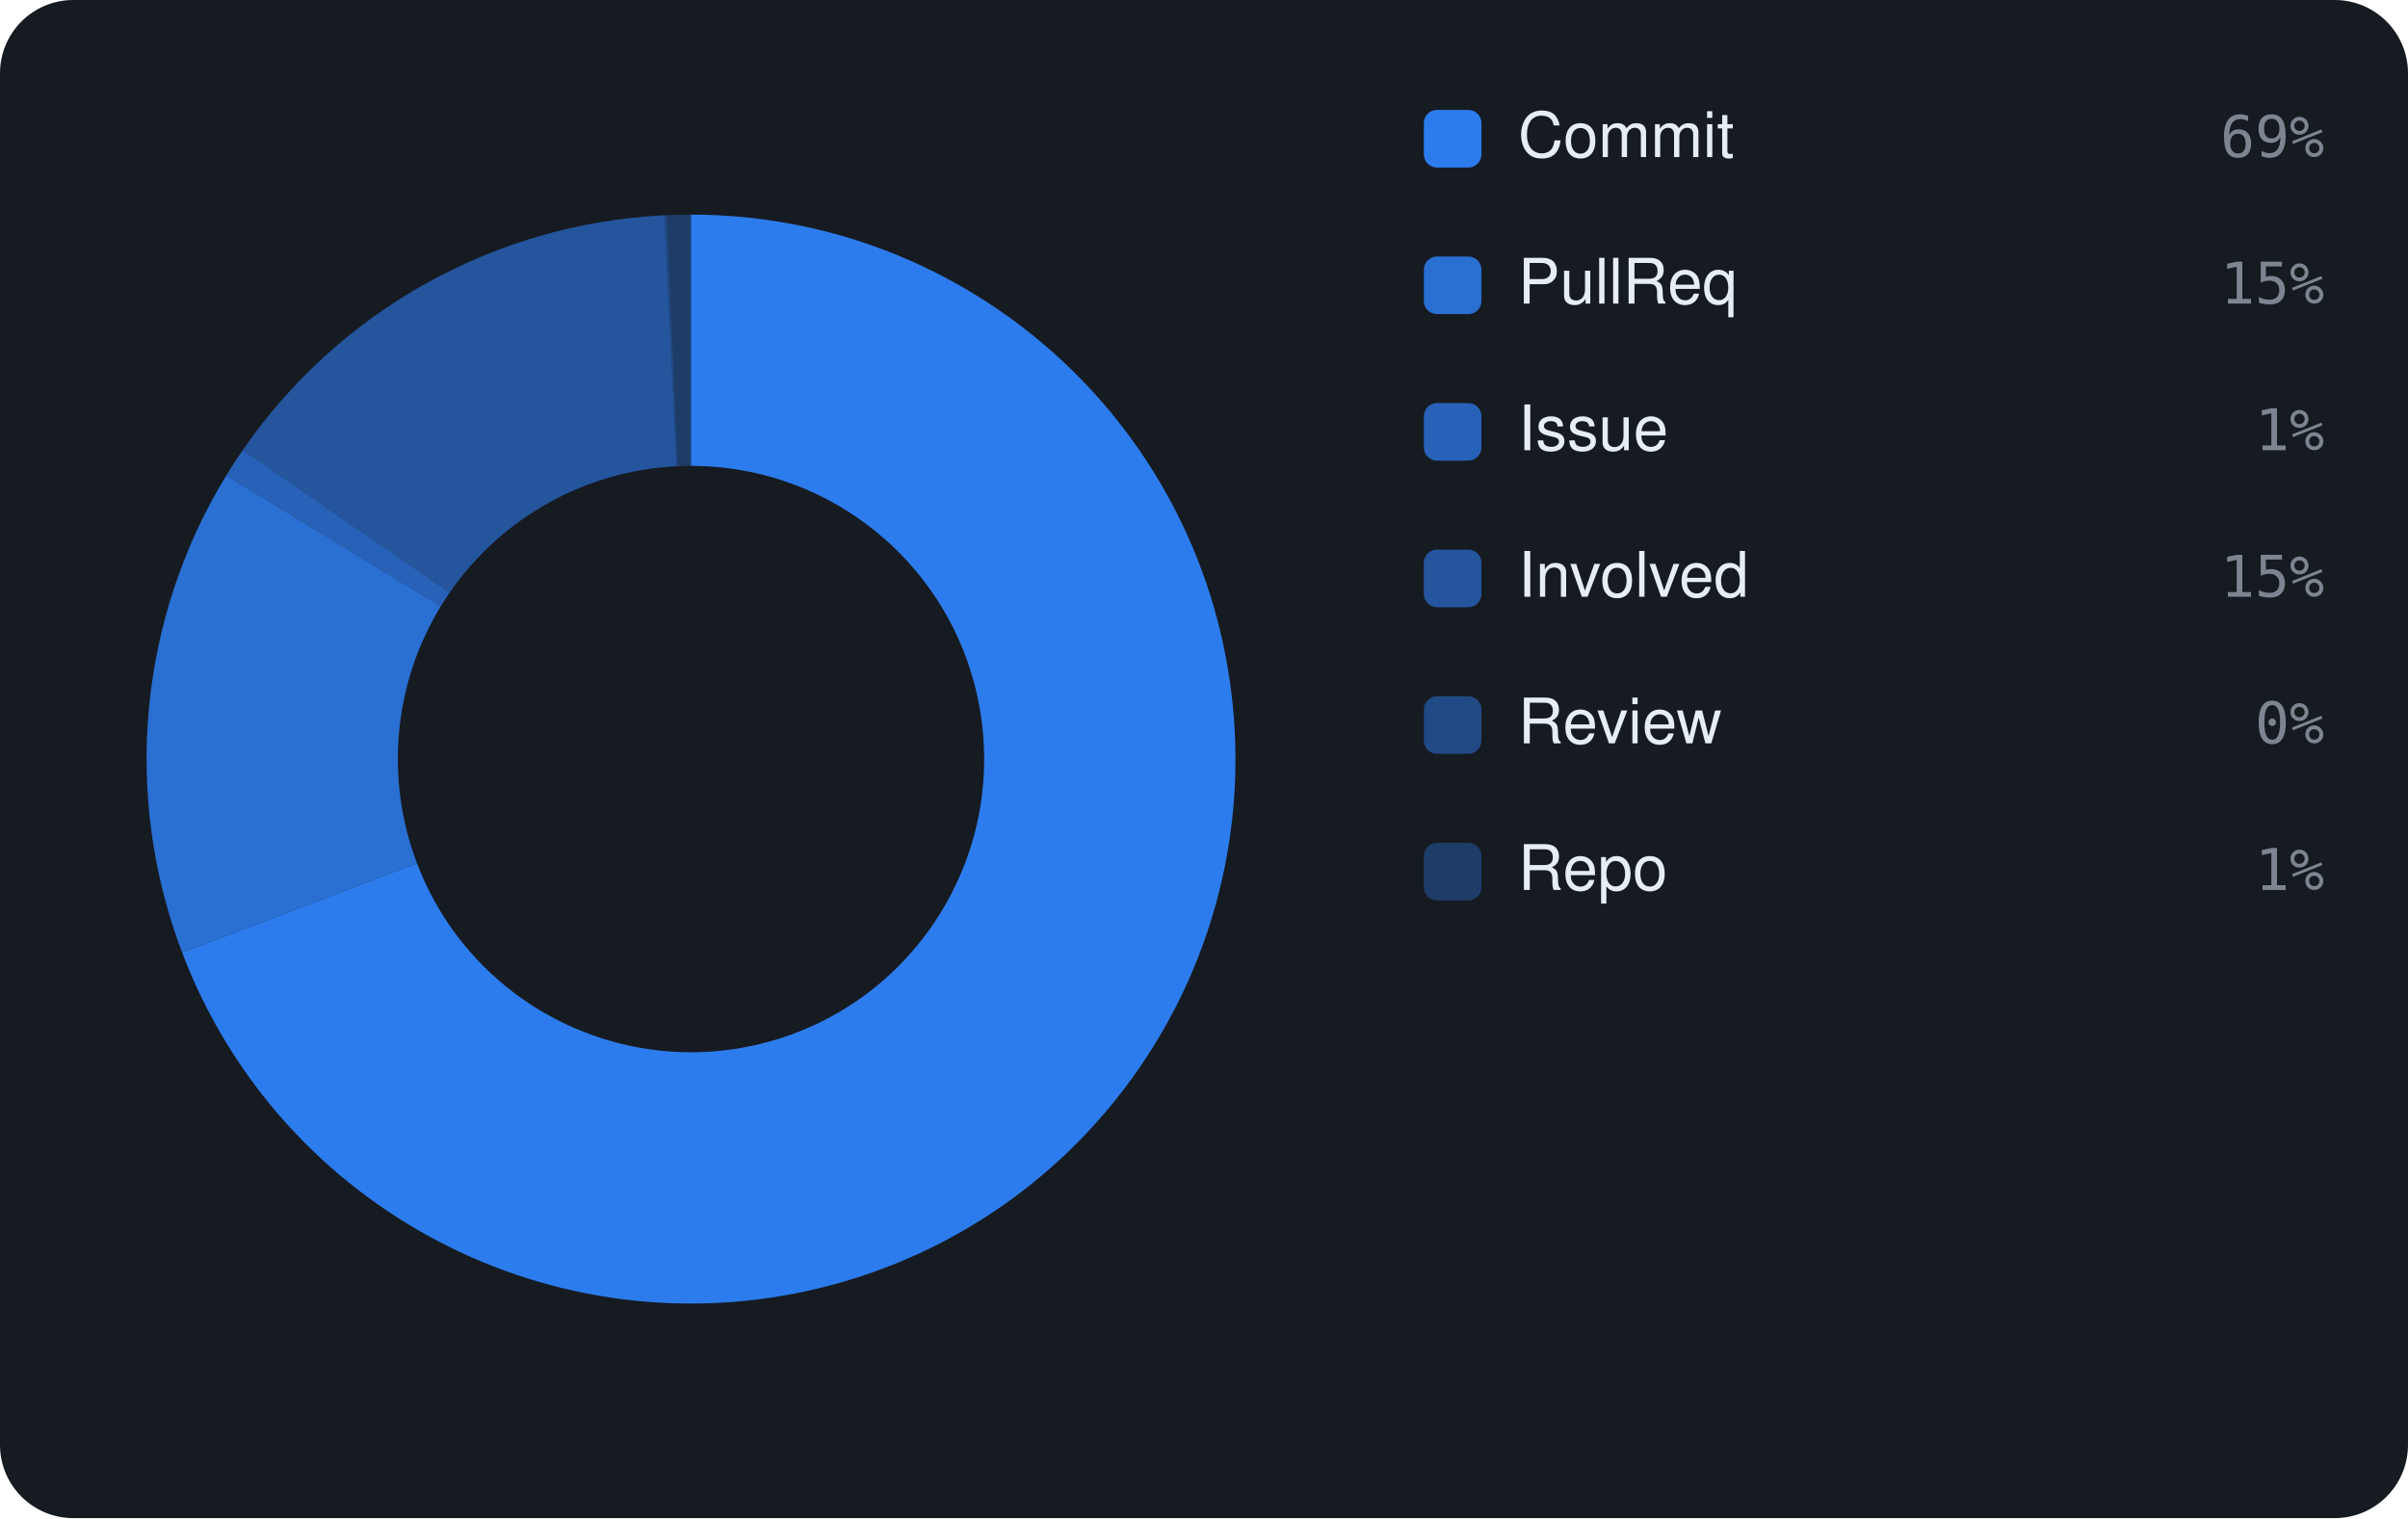
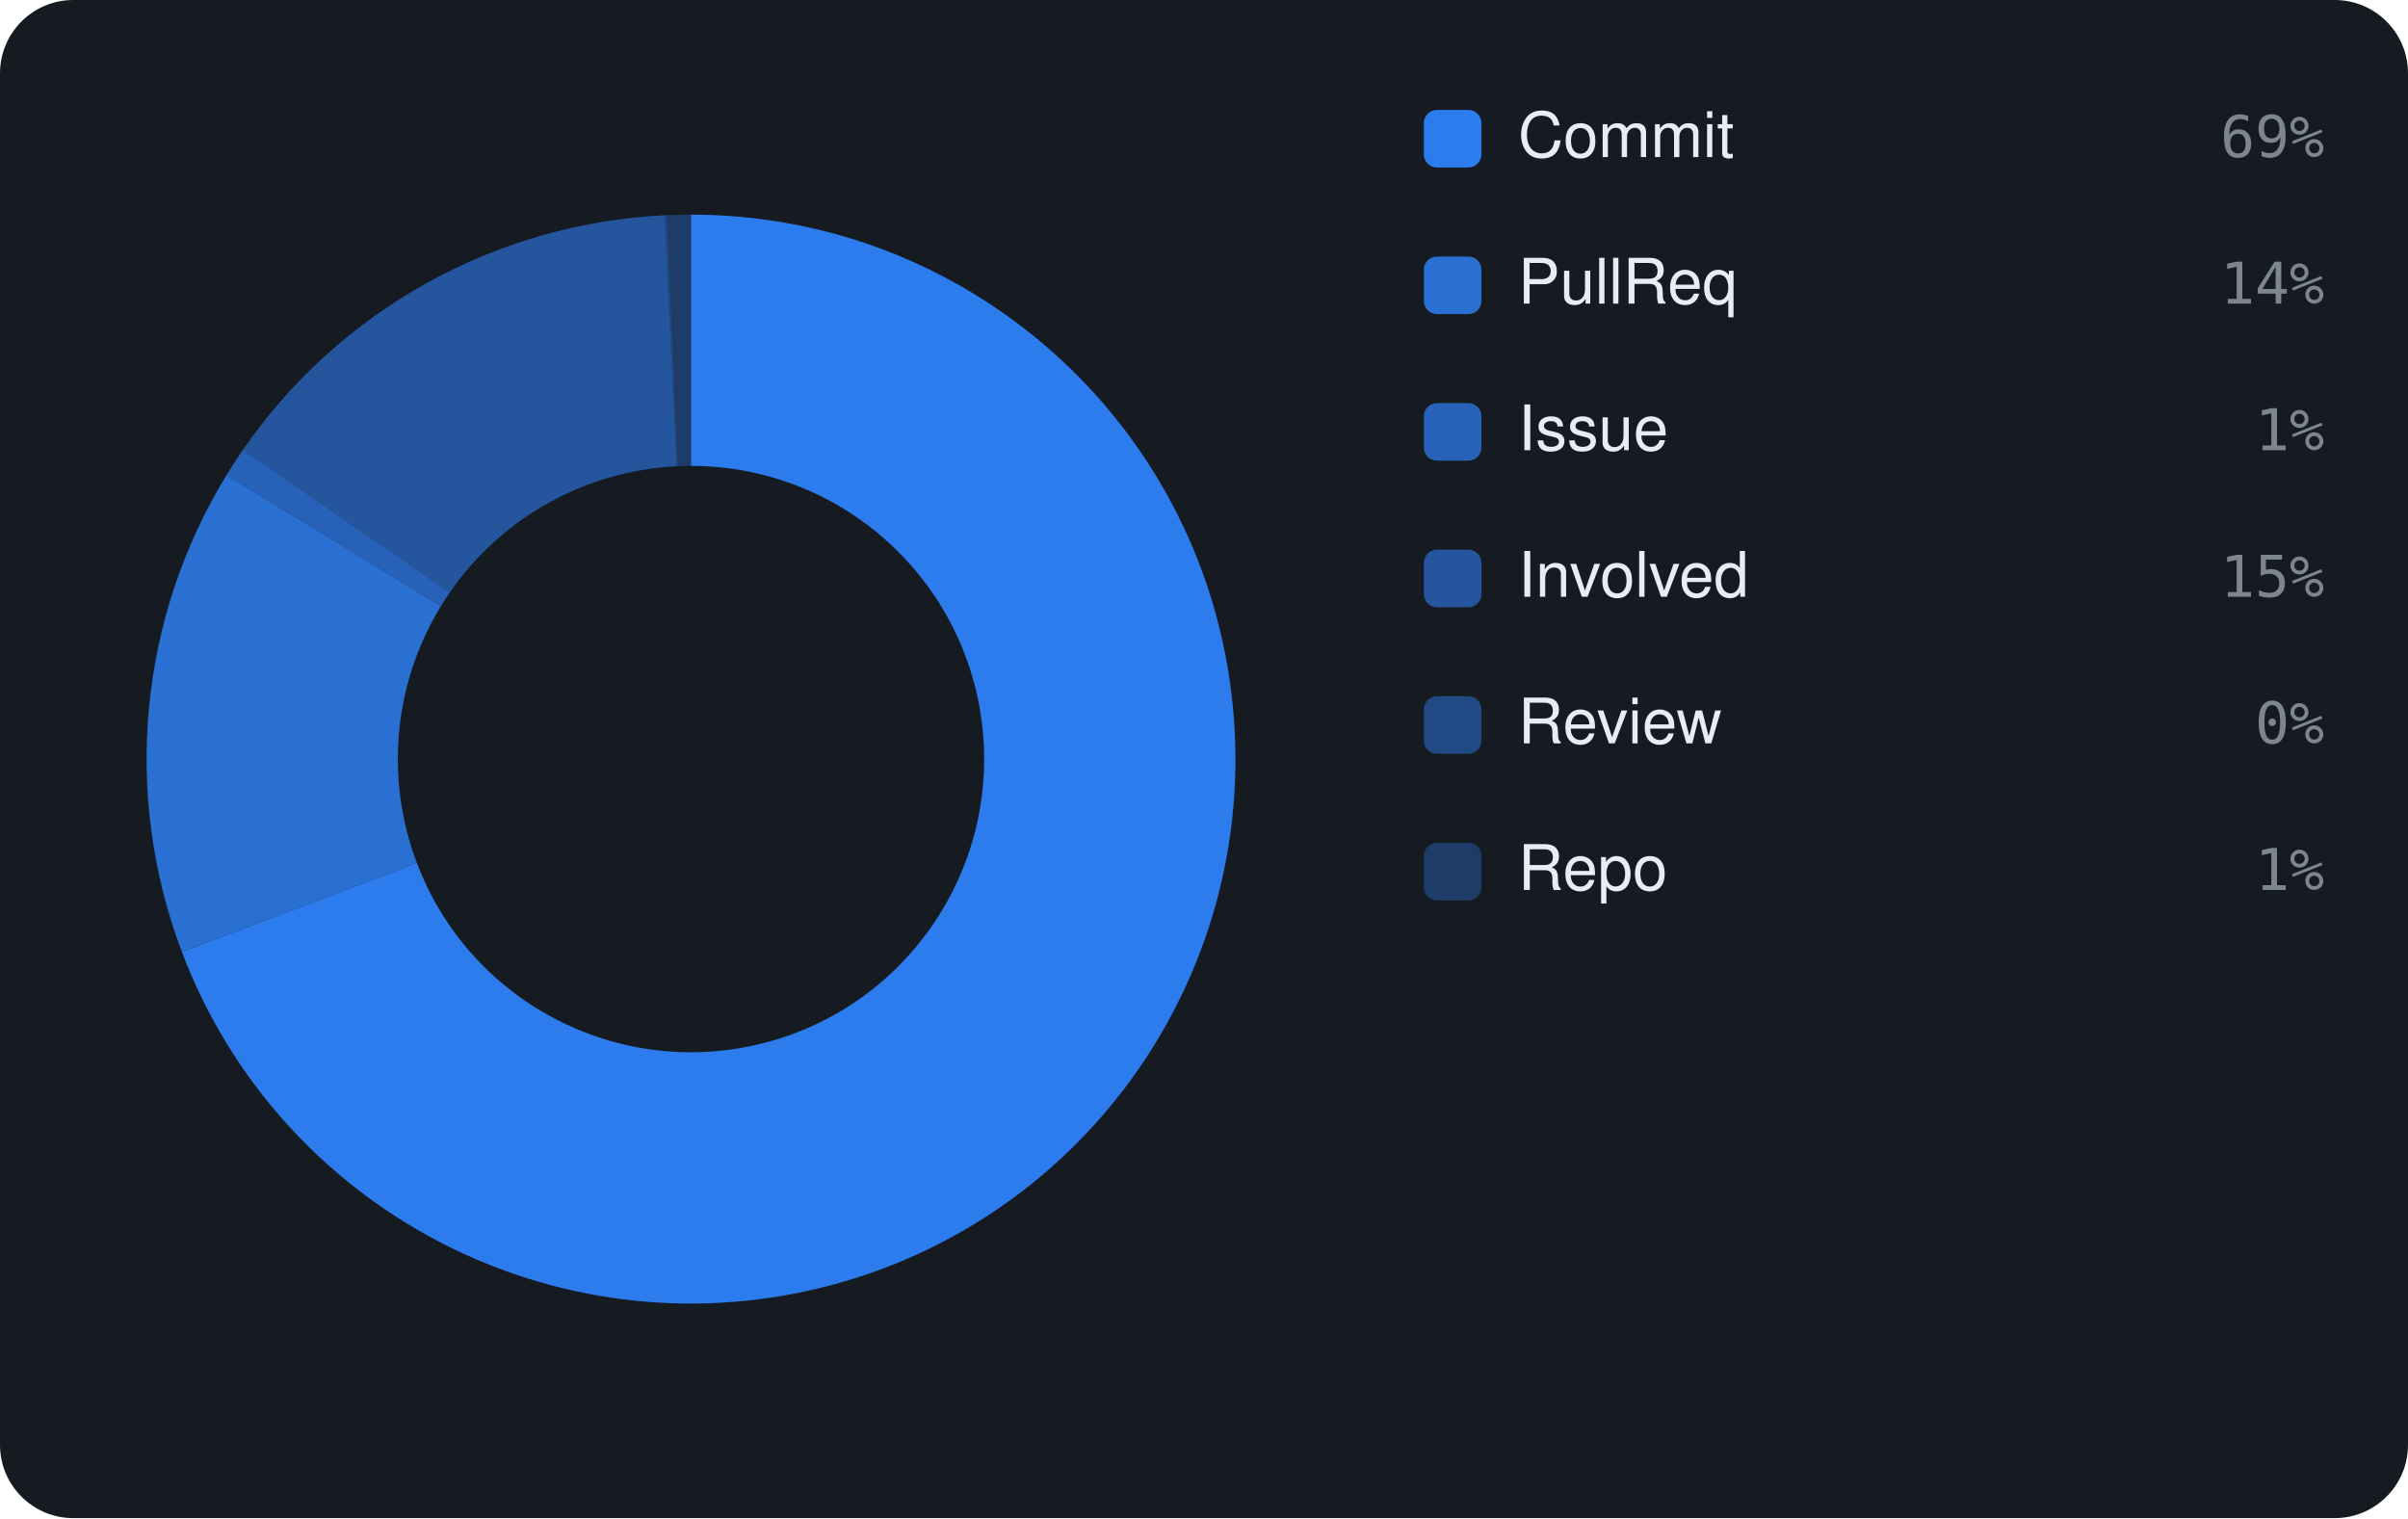
<svg xmlns="http://www.w3.org/2000/svg" viewBox="0 0 460 290" width="460" height="290" font-family="-apple-system,BlinkMacSystemFont,'Segoe UI',Helvetica,Arial,sans-serif">
  <rect width="460" height="290" rx="14" fill="#161b22" />
-   <path d="M132.00 41.00 A104 104 0 1 1 34.80 181.98 L79.66 164.91 A56 56 0 1 0 132.00 89.00 Z" fill="rgba(47,129,247,0.95)" />
-   <path d="M34.80 181.98 A104 104 0 0 1 43.23 90.81 L84.20 115.82 A56 56 0 0 0 79.66 164.91 Z" fill="rgba(47,129,247,0.826)" />
-   <path d="M43.23 90.81 A104 104 0 0 1 46.38 85.97 L85.90 113.21 A56 56 0 0 0 84.20 115.82 Z" fill="rgba(47,129,247,0.702)" />
-   <path d="M46.38 85.97 A104 104 0 0 1 126.92 41.12 L129.26 89.07 A56 56 0 0 0 85.90 113.21 Z" fill="rgba(47,129,247,0.578)" />
+   <path d="M132.00 41.00 A104 104 0 1 1 34.75 181.85 L79.63 164.84 A56 56 0 1 0 132.00 89.00 Z" fill="rgba(47,129,247,0.95)" />
+   <path d="M34.75 181.85 A104 104 0 0 1 43.27 90.75 L84.22 115.79 A56 56 0 0 0 79.63 164.84 Z" fill="rgba(47,129,247,0.826)" />
+   <path d="M43.27 90.75 A104 104 0 0 1 46.42 85.91 L85.92 113.18 A56 56 0 0 0 84.22 115.79 Z" fill="rgba(47,129,247,0.702)" />
+   <path d="M46.42 85.91 A104 104 0 0 1 126.92 41.12 L129.26 89.07 A56 56 0 0 0 85.92 113.18 Z" fill="rgba(47,129,247,0.578)" />
  <path d="M126.92 41.12 A104 104 0 0 1 127.38 41.10 L129.51 89.06 A56 56 0 0 0 129.26 89.07 Z" fill="rgba(47,129,247,0.454)" />
  <path d="M127.38 41.10 A104 104 0 0 1 132.00 41.00 L132.00 89.00 A56 56 0 0 0 129.51 89.06 Z" fill="rgba(47,129,247,0.33)" />
  <rect x="272" y="21" width="11" height="11" rx="2.5" fill="rgba(47,129,247,0.95)" />
  <text x="290" y="30" font-size="12" fill="#e6edf3">Commit</text>
  <text x="444" y="30" text-anchor="end" font-size="11" font-family="monospace" fill="#7d8590">69%</text>
  <rect x="272" y="49" width="11" height="11" rx="2.5" fill="rgba(47,129,247,0.826)" />
  <text x="290" y="58" font-size="12" fill="#e6edf3">PullReq</text>
-   <text x="444" y="58" text-anchor="end" font-size="11" font-family="monospace" fill="#7d8590">15%</text>
+   <text x="444" y="58" text-anchor="end" font-size="11" font-family="monospace" fill="#7d8590">14%</text>
  <rect x="272" y="77" width="11" height="11" rx="2.5" fill="rgba(47,129,247,0.702)" />
  <text x="290" y="86" font-size="12" fill="#e6edf3">Issue</text>
  <text x="444" y="86" text-anchor="end" font-size="11" font-family="monospace" fill="#7d8590">1%</text>
  <rect x="272" y="105" width="11" height="11" rx="2.5" fill="rgba(47,129,247,0.578)" />
  <text x="290" y="114" font-size="12" fill="#e6edf3">Involved</text>
  <text x="444" y="114" text-anchor="end" font-size="11" font-family="monospace" fill="#7d8590">15%</text>
  <rect x="272" y="133" width="11" height="11" rx="2.5" fill="rgba(47,129,247,0.454)" />
  <text x="290" y="142" font-size="12" fill="#e6edf3">Review</text>
  <text x="444" y="142" text-anchor="end" font-size="11" font-family="monospace" fill="#7d8590">0%</text>
  <rect x="272" y="161" width="11" height="11" rx="2.5" fill="rgba(47,129,247,0.33)" />
  <text x="290" y="170" font-size="12" fill="#e6edf3">Repo</text>
  <text x="444" y="170" text-anchor="end" font-size="11" font-family="monospace" fill="#7d8590">1%</text>
</svg>
